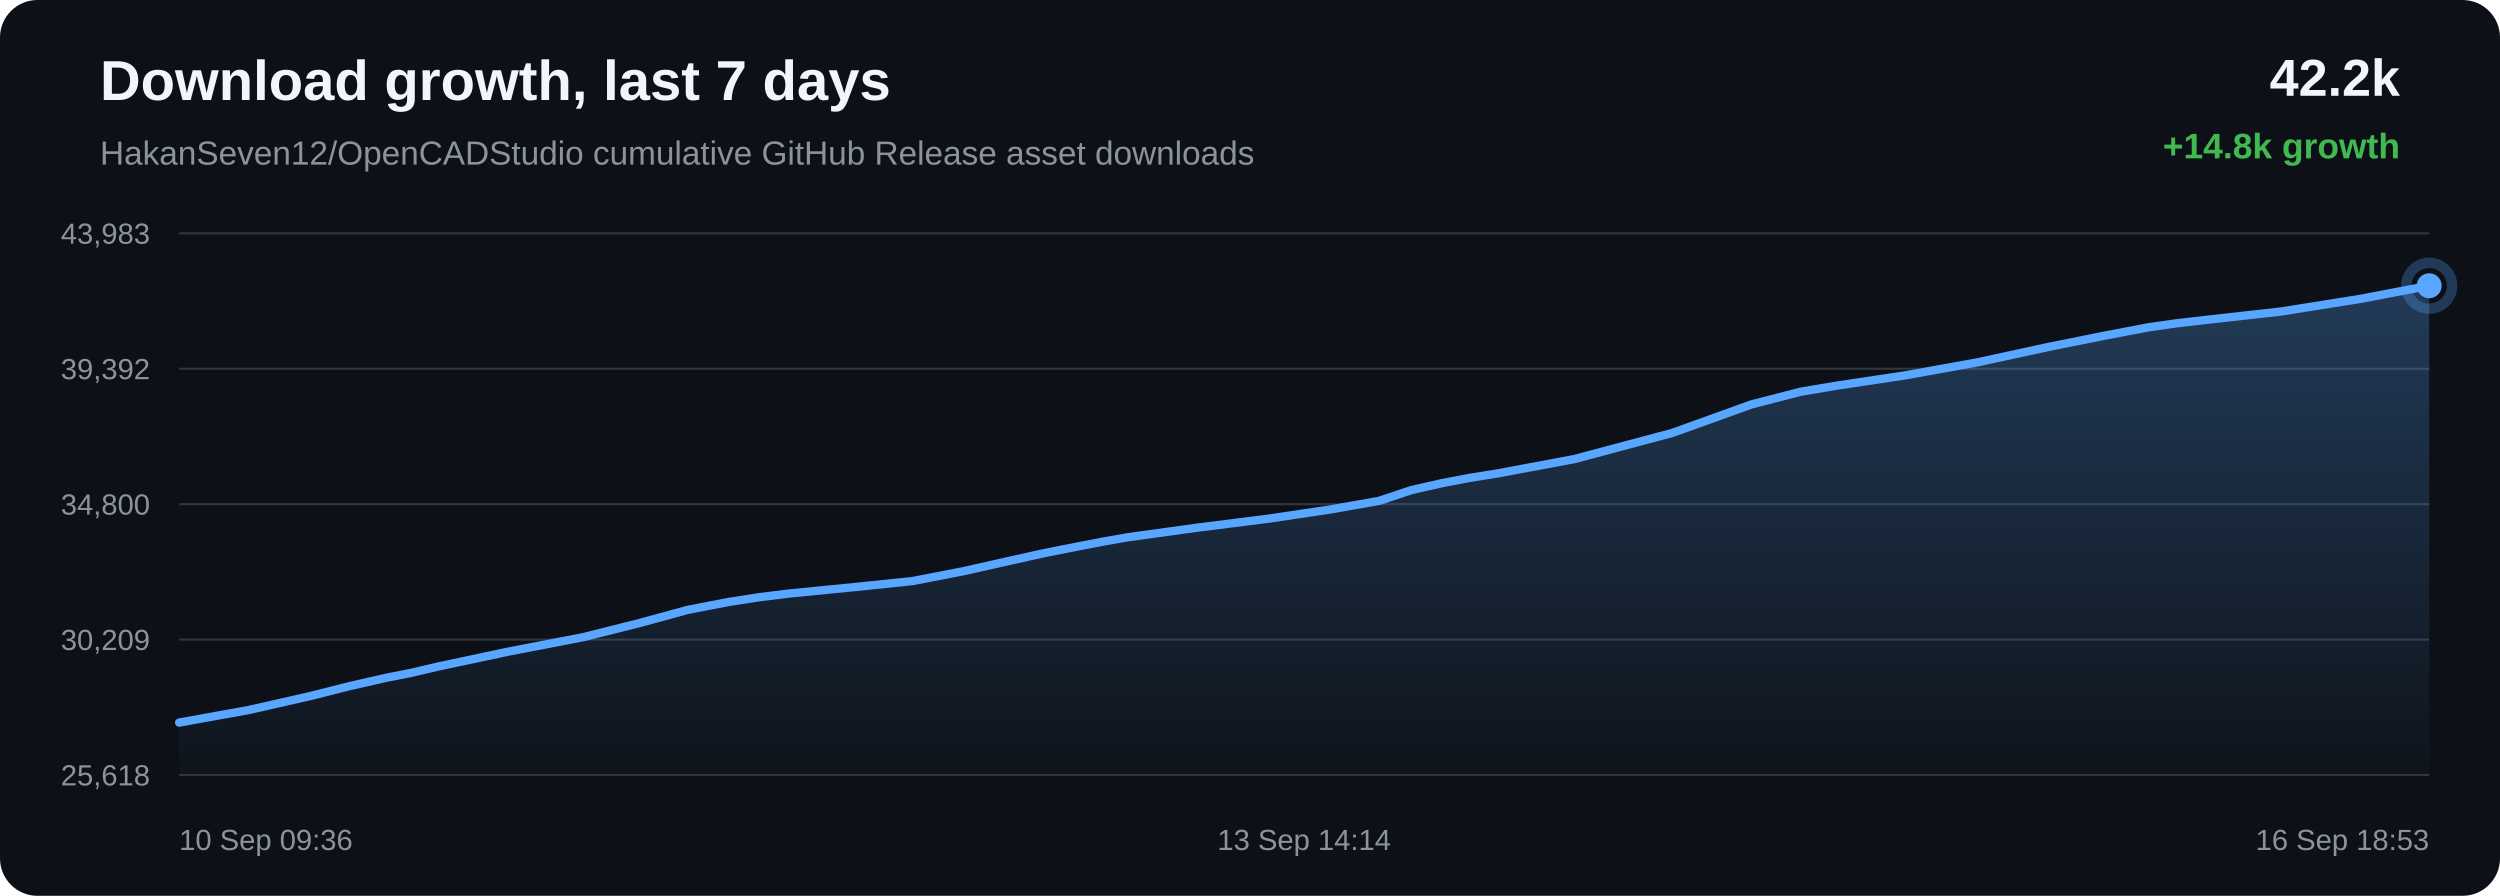
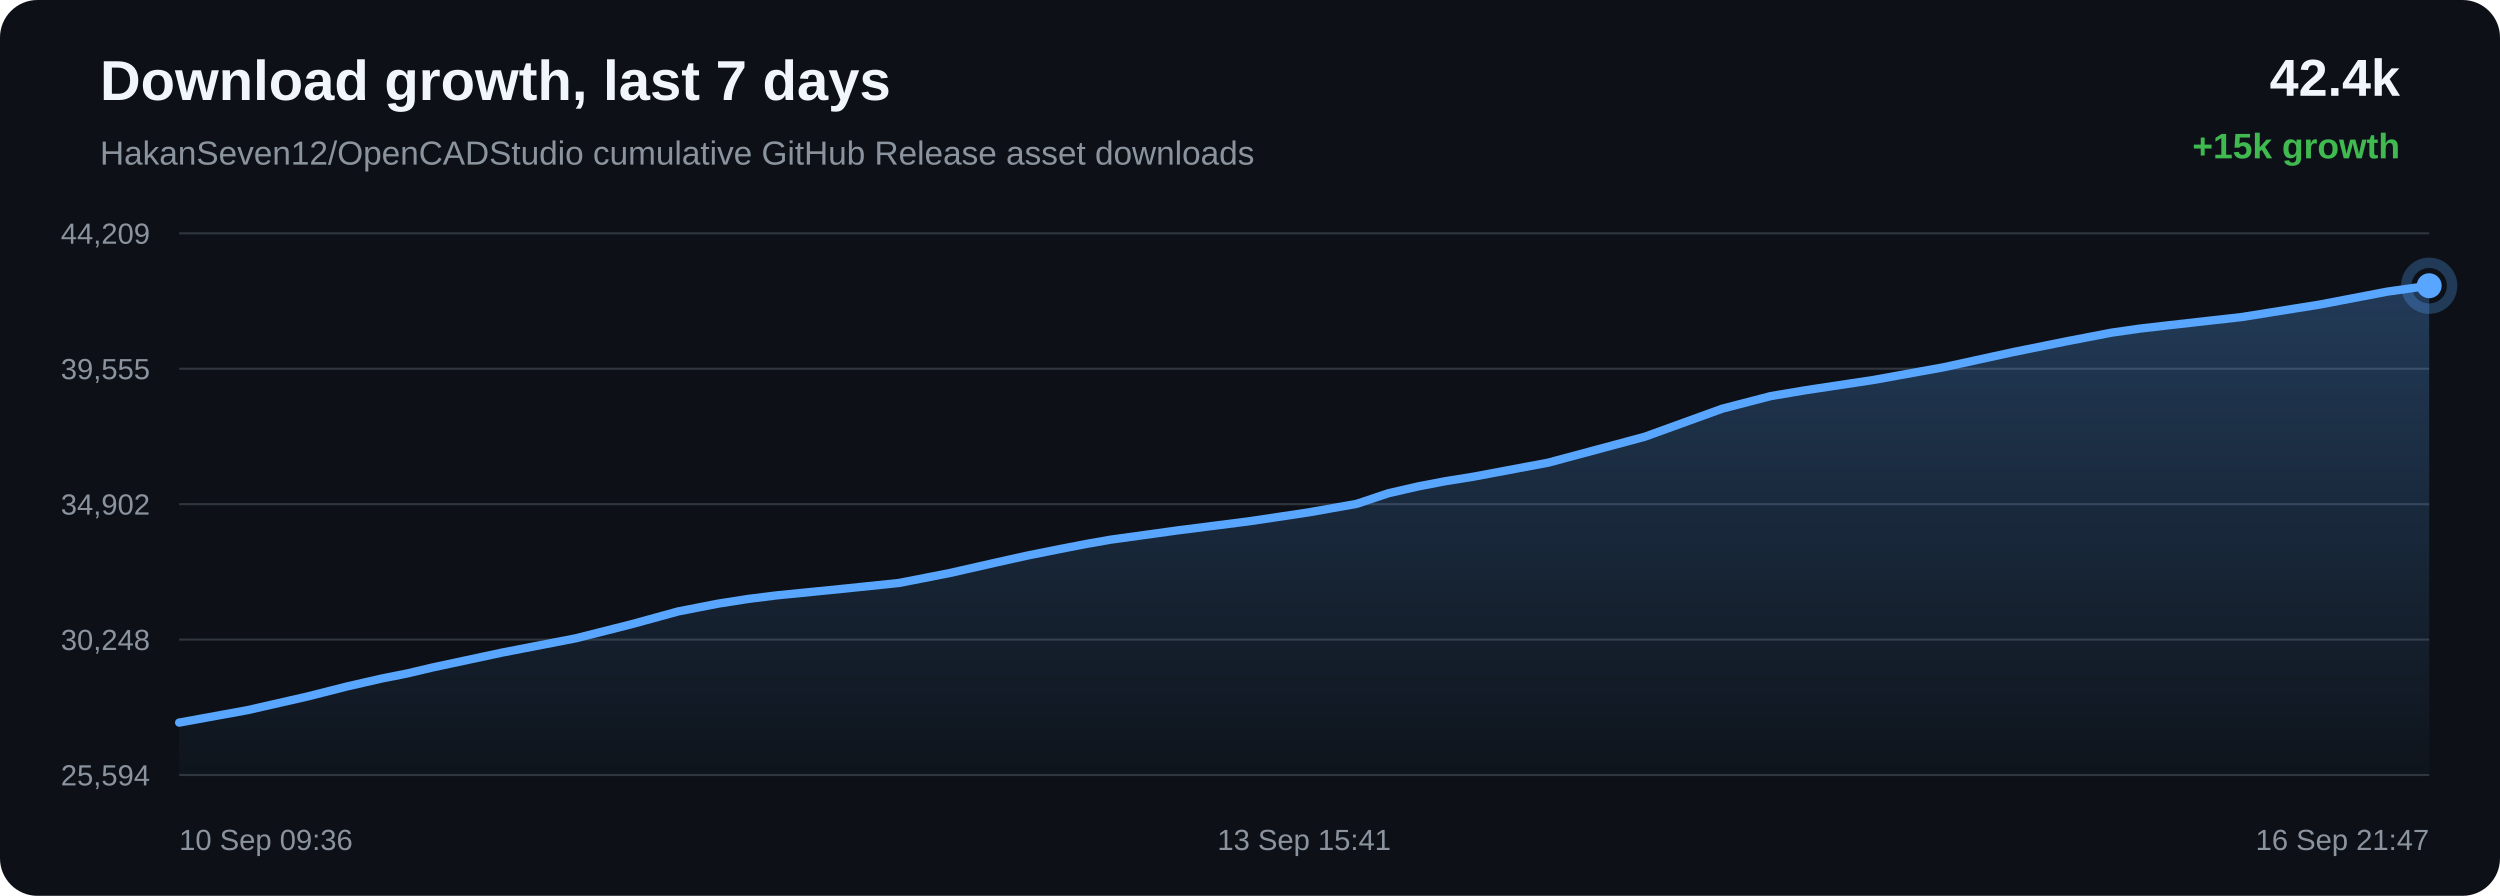
<svg xmlns="http://www.w3.org/2000/svg" width="1200" height="430" viewBox="0 0 1200 430">
  <defs>
    <linearGradient id="area" x1="0" x2="0" y1="0" y2="1">
      <stop offset="0%" stop-color="#58a6ff" stop-opacity="0.28" />
      <stop offset="100%" stop-color="#58a6ff" stop-opacity="0.02" />
    </linearGradient>
  </defs>
  <rect width="100%" height="100%" rx="18" fill="#0d1117" />
  <text x="48" y="48" fill="#f0f6fc" font-family="Arial, sans-serif" font-size="27" font-weight="700">Download growth, last 7 days</text>
  <text x="48" y="79" fill="#8b949e" font-family="Arial, sans-serif" font-size="16">HakanSeven12/OpenCADStudio cumulative GitHub Release asset downloads</text>
-   <text x="1152" y="46" text-anchor="end" fill="#f0f6fc" font-family="Arial, sans-serif" font-size="25" font-weight="700">42.2k</text>
-   <text x="1152" y="76" text-anchor="end" fill="#3fb950" font-family="Arial, sans-serif" font-size="17" font-weight="700">+14.8k growth</text>
+   <text x="1152" y="46" text-anchor="end" fill="#f0f6fc" font-family="Arial, sans-serif" font-size="25" font-weight="700">42.4k</text>
+   <text x="1152" y="76" text-anchor="end" fill="#3fb950" font-family="Arial, sans-serif" font-size="17" font-weight="700">+15k growth</text>
  <line x1="86" y1="112.00" x2="1166" y2="112.00" stroke="#30363d" stroke-width="1" />
  <line x1="86" y1="177.00" x2="1166" y2="177.00" stroke="#30363d" stroke-width="1" />
  <line x1="86" y1="242.00" x2="1166" y2="242.00" stroke="#30363d" stroke-width="1" />
  <line x1="86" y1="307.00" x2="1166" y2="307.00" stroke="#30363d" stroke-width="1" />
  <line x1="86" y1="372.00" x2="1166" y2="372.00" stroke="#30363d" stroke-width="1" />
-   <text x="72" y="117.00" text-anchor="end" fill="#8b949e" font-family="Arial, sans-serif" font-size="14">43,983</text>
-   <text x="72" y="182.00" text-anchor="end" fill="#8b949e" font-family="Arial, sans-serif" font-size="14">39,392</text>
-   <text x="72" y="247.00" text-anchor="end" fill="#8b949e" font-family="Arial, sans-serif" font-size="14">34,800</text>
-   <text x="72" y="312.00" text-anchor="end" fill="#8b949e" font-family="Arial, sans-serif" font-size="14">30,209</text>
-   <text x="72" y="377.00" text-anchor="end" fill="#8b949e" font-family="Arial, sans-serif" font-size="14">25,618</text>
-   <path d="M 86.00 346.84 L 119.54 340.77 L 149.00 334.09 L 167.88 329.32 L 184.99 325.42 L 197.24 323.00 L 210.27 319.94 L 244.09 312.75 L 280.02 305.83 L 307.04 299.03 L 330.07 292.75 L 349.51 288.98 L 364.65 286.63 L 378.22 284.95 L 410.61 281.75 L 438.11 278.90 L 462.84 274.09 L 485.04 269.08 L 500.43 265.66 L 516.87 262.39 L 529.96 259.87 L 541.65 257.84 L 574.34 253.33 L 609.50 248.87 L 638.23 244.60 L 661.92 240.42 L 677.49 235.24 L 692.05 231.93 L 705.12 229.44 L 718.85 227.23 L 755.68 220.36 L 802.84 207.76 L 840.73 194.11 L 864.42 188.00 L 881.64 185.11 L 914.71 180.14 L 949.04 173.95 L 983.13 166.55 L 1009.52 161.25 L 1031.21 157.11 L 1045.18 155.12 L 1059.15 153.52 L 1094.88 149.52 L 1132.92 143.46 L 1166.00 137.16 L 1166.00 372.00 L 86.00 372.00 Z" fill="url(#area)" />
-   <path d="M 86.00 346.84 L 119.54 340.77 L 149.00 334.09 L 167.88 329.32 L 184.99 325.42 L 197.24 323.00 L 210.27 319.94 L 244.09 312.75 L 280.02 305.83 L 307.04 299.03 L 330.07 292.75 L 349.51 288.98 L 364.65 286.63 L 378.22 284.95 L 410.61 281.75 L 438.11 278.90 L 462.84 274.09 L 485.04 269.08 L 500.43 265.66 L 516.87 262.39 L 529.96 259.87 L 541.65 257.84 L 574.34 253.33 L 609.50 248.87 L 638.23 244.60 L 661.92 240.42 L 677.49 235.24 L 692.05 231.93 L 705.12 229.44 L 718.85 227.23 L 755.68 220.36 L 802.84 207.76 L 840.73 194.11 L 864.42 188.00 L 881.64 185.11 L 914.71 180.14 L 949.04 173.95 L 983.13 166.55 L 1009.52 161.25 L 1031.21 157.11 L 1045.18 155.12 L 1059.15 153.52 L 1094.88 149.52 L 1132.92 143.46 L 1166.00 137.16" fill="none" stroke="#58a6ff" stroke-width="4" stroke-linecap="round" stroke-linejoin="round" />
-   <circle cx="1166.00" cy="137.16" r="6" fill="#58a6ff" />
-   <circle cx="1166.00" cy="137.16" r="11" fill="none" stroke="#58a6ff" stroke-opacity="0.28" stroke-width="5" />
+   <text x="72" y="117.00" text-anchor="end" fill="#8b949e" font-family="Arial, sans-serif" font-size="14">44,209</text>
+   <text x="72" y="182.00" text-anchor="end" fill="#8b949e" font-family="Arial, sans-serif" font-size="14">39,555</text>
+   <text x="72" y="247.00" text-anchor="end" fill="#8b949e" font-family="Arial, sans-serif" font-size="14">34,902</text>
+   <text x="72" y="312.00" text-anchor="end" fill="#8b949e" font-family="Arial, sans-serif" font-size="14">30,248</text>
+   <text x="72" y="377.00" text-anchor="end" fill="#8b949e" font-family="Arial, sans-serif" font-size="14">25,594</text>
+   <path d="M 86.00 346.85 L 118.91 340.85 L 147.83 334.26 L 166.36 329.55 L 183.14 325.71 L 195.17 323.32 L 207.95 320.31 L 241.15 313.21 L 276.40 306.38 L 302.93 299.68 L 325.53 293.48 L 344.60 289.76 L 359.46 287.44 L 372.78 285.78 L 404.56 282.62 L 431.56 279.82 L 455.82 275.07 L 477.61 270.12 L 492.72 266.76 L 508.84 263.53 L 521.69 261.04 L 533.17 259.03 L 565.25 254.59 L 599.76 250.19 L 627.95 245.97 L 651.20 241.85 L 666.48 236.74 L 680.76 233.47 L 693.59 231.01 L 707.06 228.84 L 743.21 222.06 L 789.50 209.63 L 826.67 196.17 L 849.93 190.13 L 866.82 187.28 L 899.28 182.38 L 932.97 176.28 L 966.43 168.97 L 992.33 163.75 L 1013.62 159.66 L 1027.32 157.70 L 1041.03 156.12 L 1076.10 152.17 L 1113.43 146.19 L 1145.89 139.98 L 1166.00 137.15 L 1166.00 372.00 L 86.00 372.00 Z" fill="url(#area)" />
+   <path d="M 86.00 346.85 L 118.91 340.85 L 147.83 334.26 L 166.36 329.55 L 183.14 325.71 L 195.17 323.32 L 207.95 320.31 L 241.15 313.21 L 276.40 306.38 L 302.93 299.68 L 325.53 293.48 L 344.60 289.76 L 359.46 287.44 L 372.78 285.78 L 404.56 282.62 L 431.56 279.82 L 455.82 275.07 L 477.61 270.12 L 492.72 266.76 L 508.84 263.53 L 521.69 261.04 L 533.17 259.03 L 565.25 254.59 L 599.76 250.19 L 627.95 245.97 L 651.20 241.85 L 666.48 236.74 L 680.76 233.47 L 693.59 231.01 L 707.06 228.84 L 743.21 222.06 L 789.50 209.63 L 826.67 196.17 L 849.93 190.13 L 866.82 187.28 L 899.28 182.38 L 932.97 176.28 L 966.43 168.97 L 992.33 163.75 L 1013.62 159.66 L 1027.32 157.70 L 1041.03 156.12 L 1076.10 152.17 L 1113.43 146.19 L 1145.89 139.98 L 1166.00 137.15" fill="none" stroke="#58a6ff" stroke-width="4" stroke-linecap="round" stroke-linejoin="round" />
+   <circle cx="1166.00" cy="137.15" r="6" fill="#58a6ff" />
+   <circle cx="1166.00" cy="137.15" r="11" fill="none" stroke="#58a6ff" stroke-opacity="0.28" stroke-width="5" />
  <text x="86.00" y="408" text-anchor="start" fill="#8b949e" font-family="Arial, sans-serif" font-size="14">10 Sep 09:36</text>
-   <text x="626.00" y="408" text-anchor="middle" fill="#8b949e" font-family="Arial, sans-serif" font-size="14">13 Sep 14:14</text>
-   <text x="1166.00" y="408" text-anchor="end" fill="#8b949e" font-family="Arial, sans-serif" font-size="14">16 Sep 18:53</text>
+   <text x="626.00" y="408" text-anchor="middle" fill="#8b949e" font-family="Arial, sans-serif" font-size="14">13 Sep 15:41</text>
+   <text x="1166.00" y="408" text-anchor="end" fill="#8b949e" font-family="Arial, sans-serif" font-size="14">16 Sep 21:47</text>
</svg>
